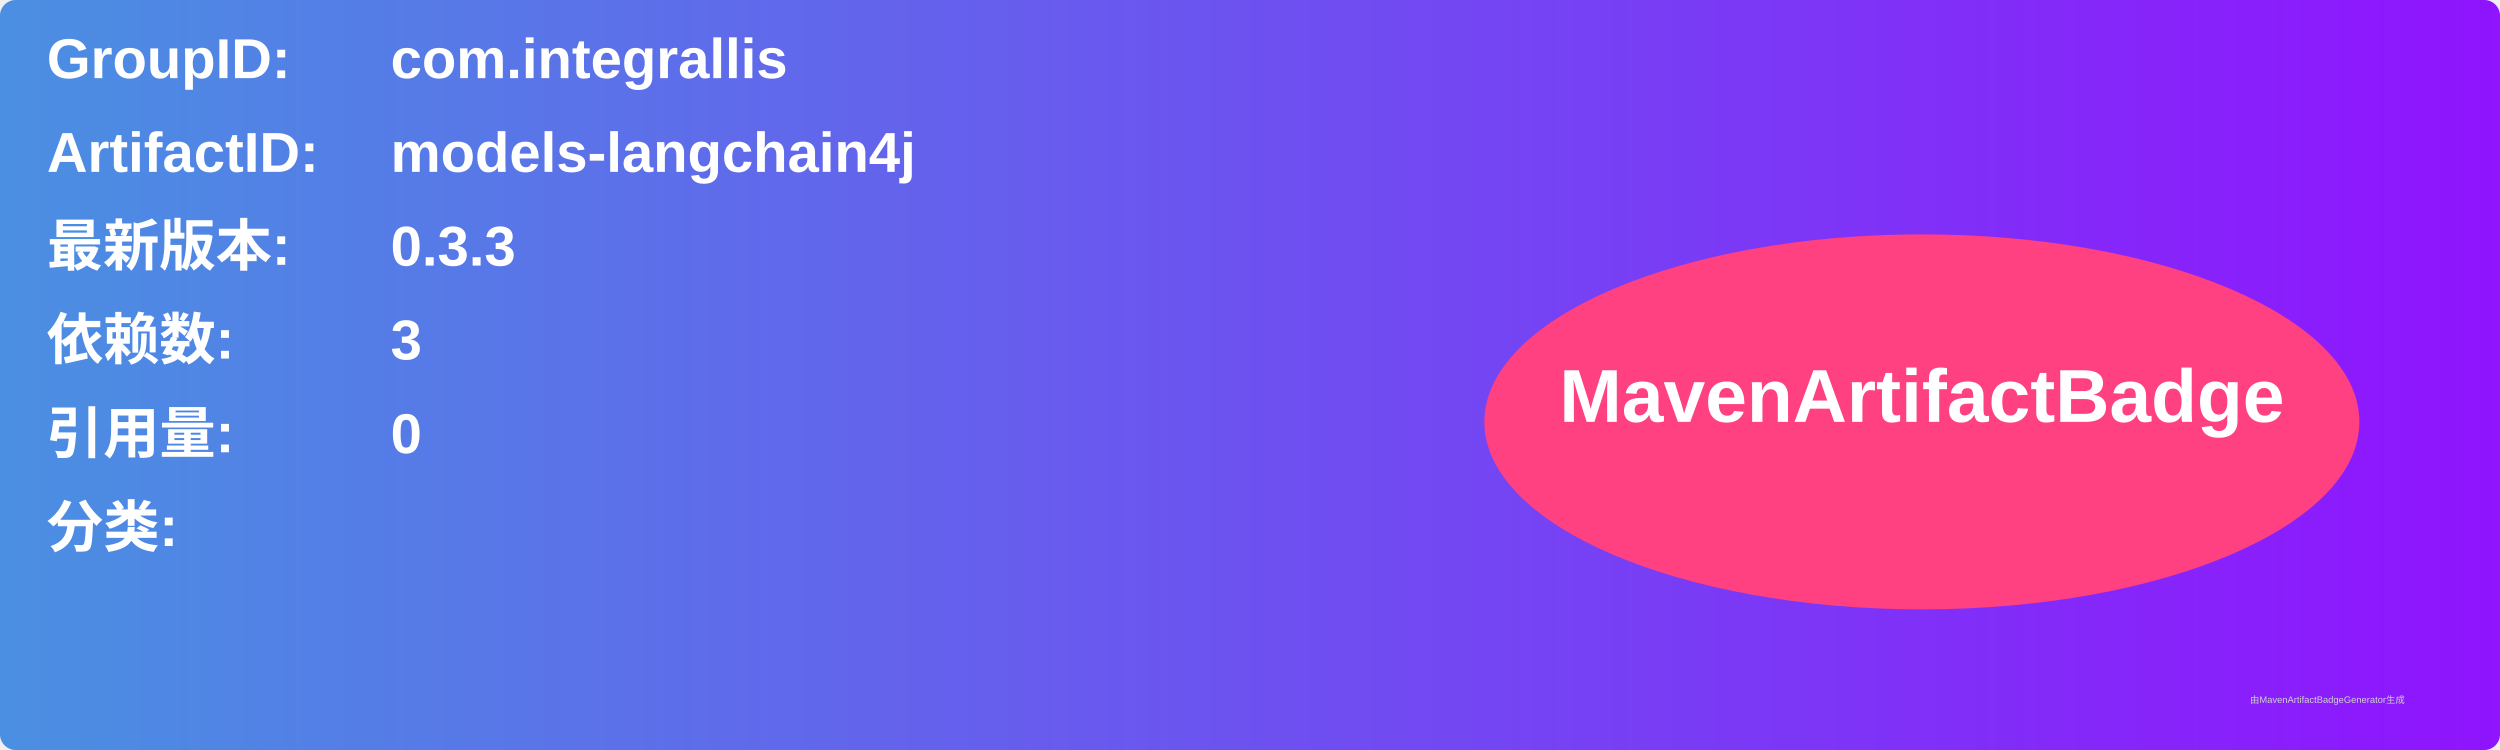
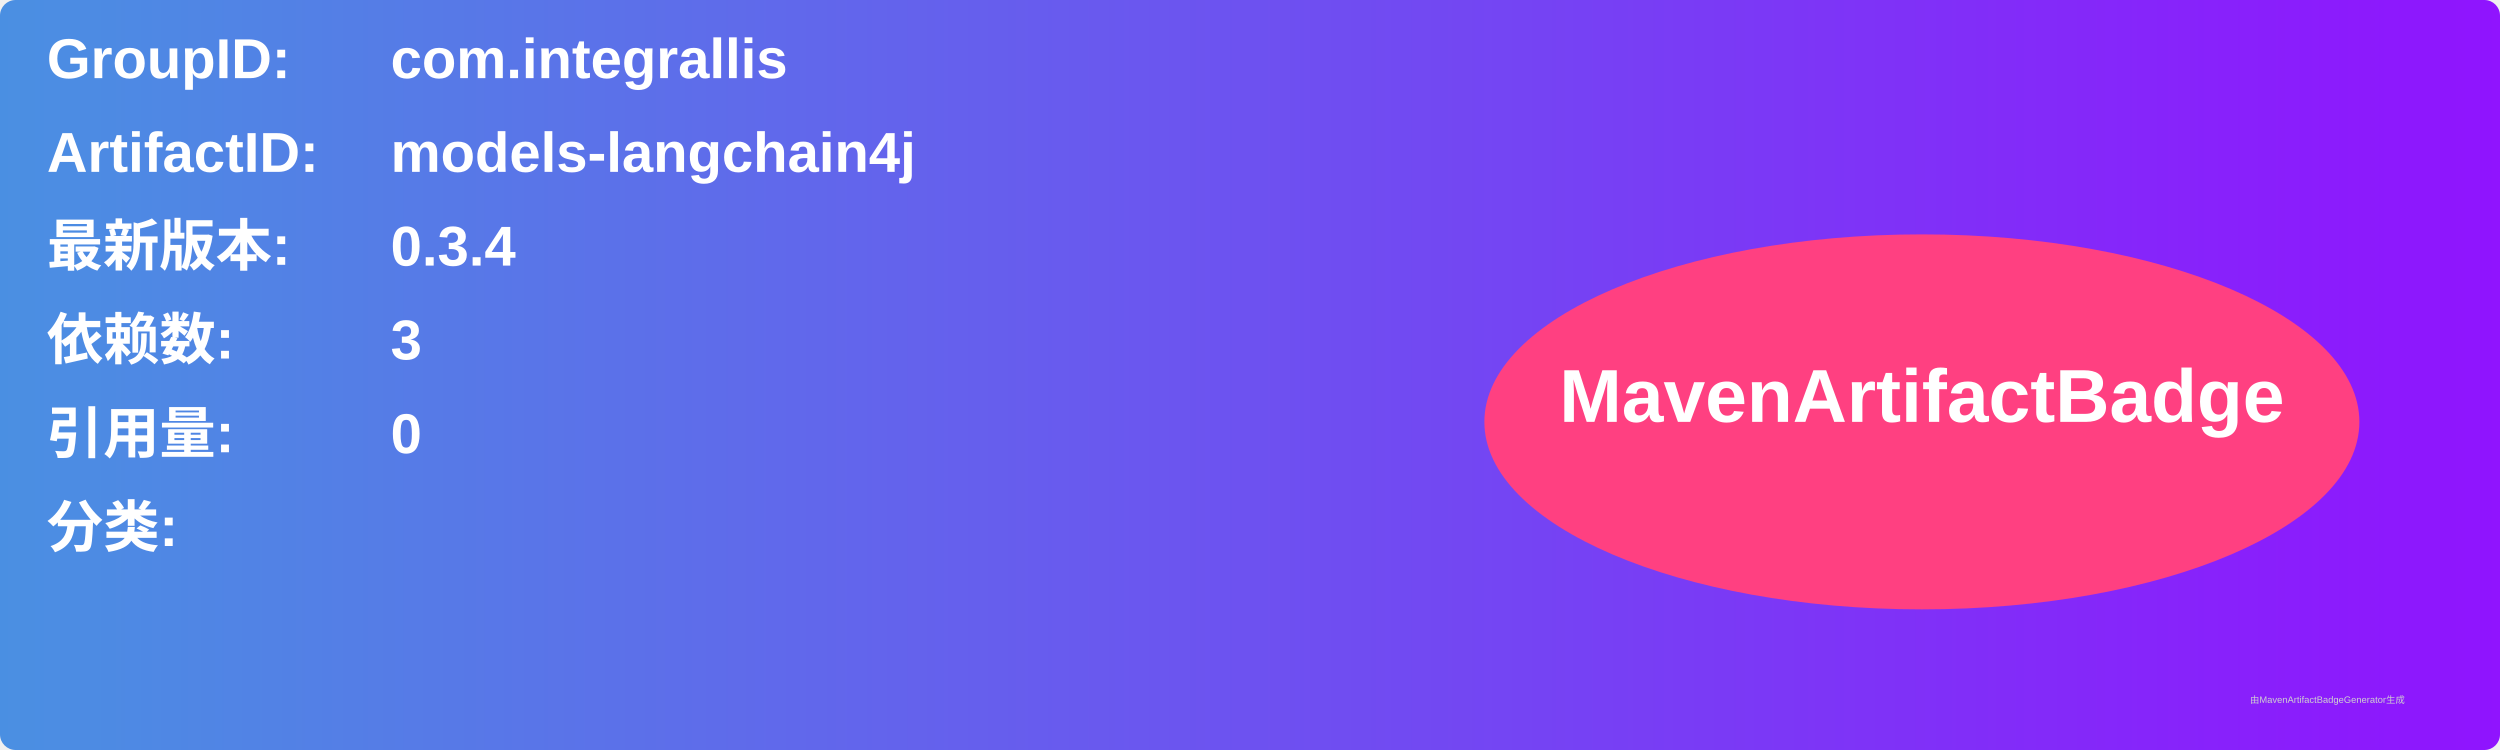
<svg xmlns="http://www.w3.org/2000/svg" width="800" height="240" viewBox="0 0 800 240">
  <linearGradient id="grad" x1="0%" y1="0%" x2="100%" y2="0%">
    <stop offset="0%" stop-color="#4a90e2" />
    <stop offset="100%" stop-color="#9013fe" />
  </linearGradient>
  <rect width="100%" height="100%" rx="5" ry="5" fill="url(#grad)" />
  <g transform="translate(15, 15)">
    <text x="0" y="10" font-family="Arial" font-size="18" fill="white" font-weight="bold" width="260">GroupID:</text>
    <text x="110" y="10" font-family="Arial" font-size="18" fill="white" font-weight="bold" width="460">com.integrallis</text>
    <text x="0" y="40" font-family="Arial" font-size="18" fill="white" font-weight="bold" width="260">ArtifactID:</text>
    <text x="110" y="40" font-family="Arial" font-size="18" fill="white" font-weight="bold" width="460">models-langchain4j</text>
    <text x="0" y="70" font-family="Arial" font-size="18" fill="white" font-weight="bold">最新版本:</text>
    <text x="110" y="70" font-family="Arial" font-size="18" fill="white" font-weight="bold">
-       <tspan font-weight="bold">0.3.3</tspan>
+       <tspan font-weight="bold">0.3.4</tspan>
    </text>
    <text x="0" y="100" font-family="Arial" font-size="18" fill="white" font-weight="bold">依赖数: </text>
    <text x="110" y="100" font-family="Arial" font-size="18" fill="white">
      <tspan font-weight="bold">3</tspan>
    </text>
    <text x="0" y="130" font-family="Arial" font-size="18" fill="white" font-weight="bold">引用量: </text>
    <text x="110" y="130" font-family="Arial" font-size="18" fill="white">
      <tspan font-weight="bold">0</tspan>
    </text>
    <text x="0" y="160" font-family="Arial" font-size="18" fill="white" font-weight="bold">分类:</text>
    <text x="10" y="190" font-family="Arial" font-size="10" fill="white">
      <tspan font-weight="bold" />
    </text>
    <ellipse cx="600" cy="120" rx="140" ry="60" fill="#ff4081" />
    <text x="600" y="120" text-anchor="middle" font-family="Arial" font-size="24" fill="white" font-weight="bold">MavenArtifactBadge</text>
  </g>
  <text x="720" y="225" font-family="Arial" font-size="3" fill="#d0d0d0">由MavenArtifactBadgeGenerator生成</text>
</svg>
